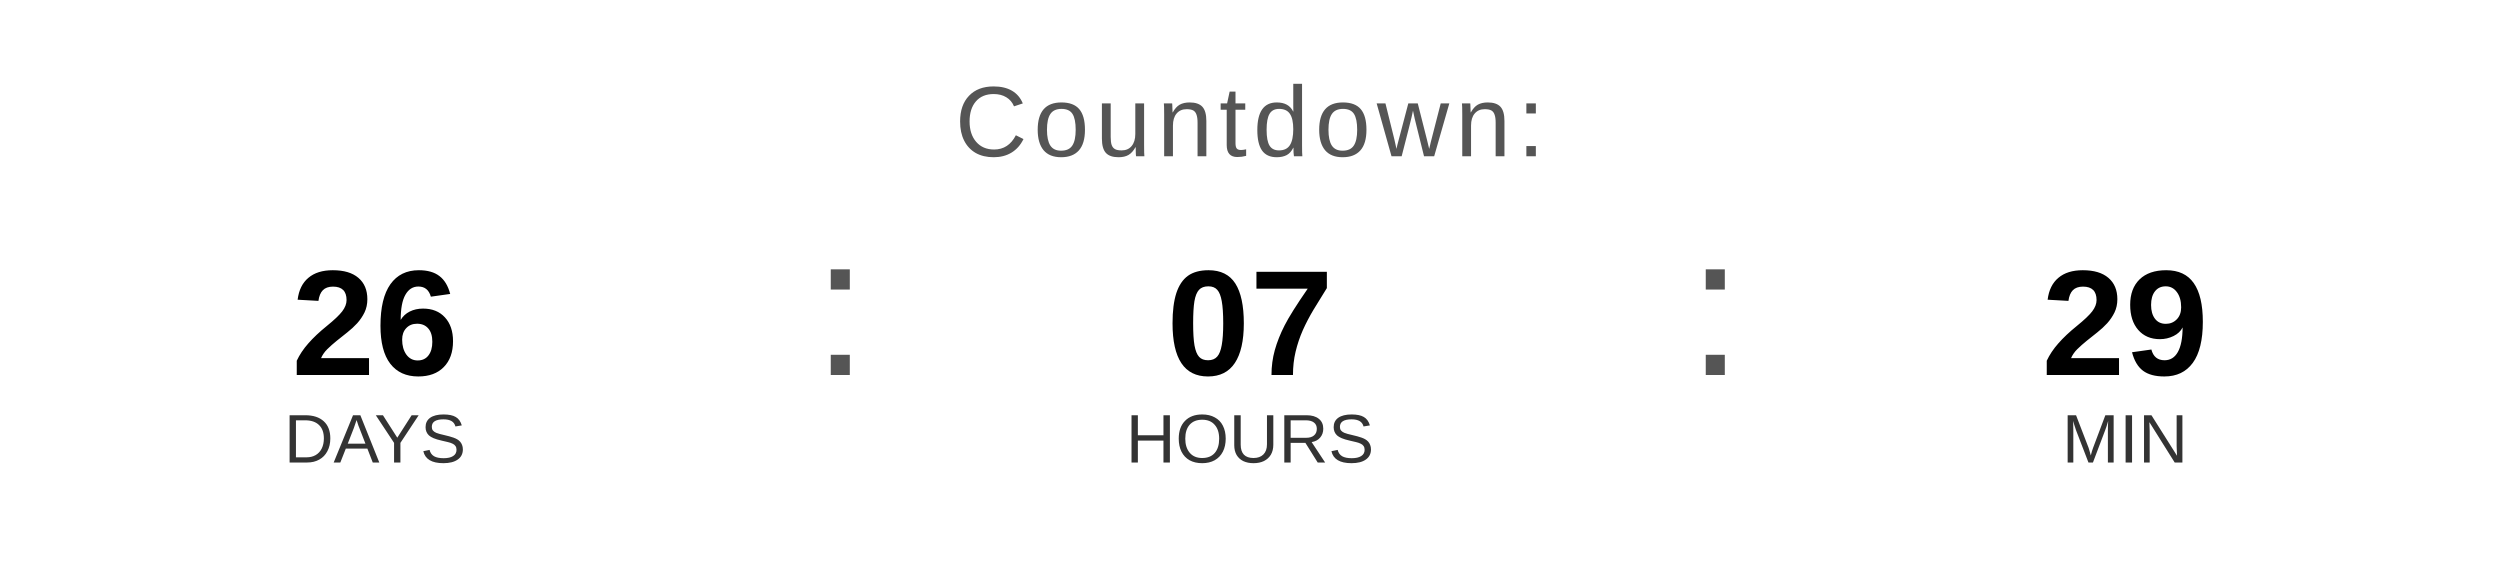
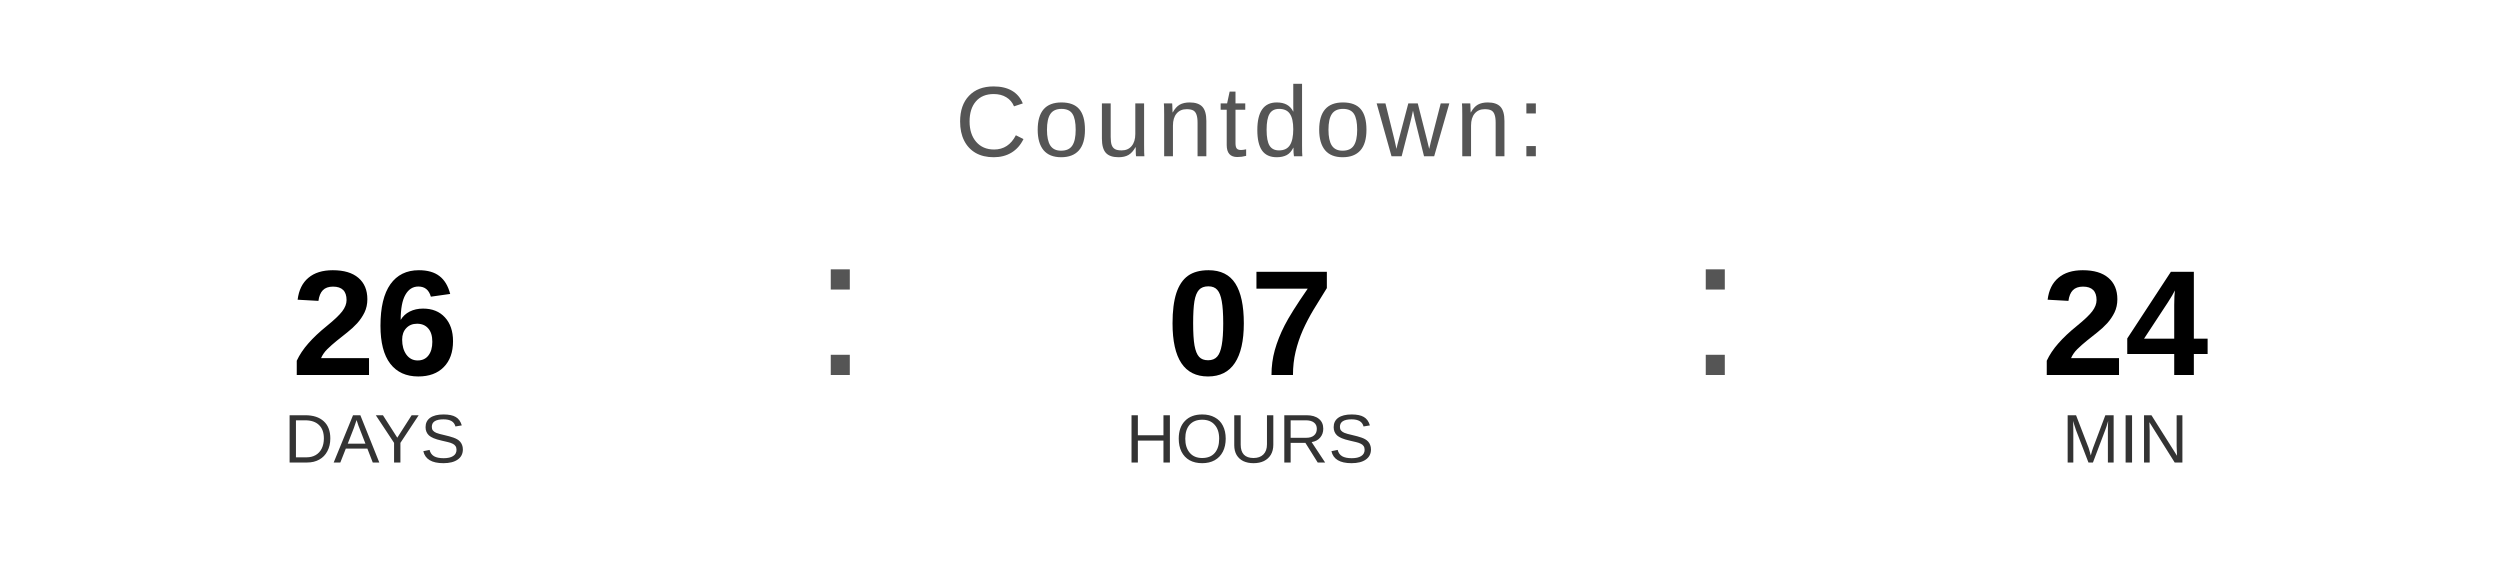
<svg xmlns="http://www.w3.org/2000/svg" width="400" height="90" viewBox="0 0 400 90">
  <text x="200" y="25" font-family="Arial, Helvetica, sans-serif" font-size="16" fill="#555555" text-anchor="middle" letter-spacing="1">
    Countdown:
  </text>
  <text x="60" y="60" font-family="Arial, Helvetica, sans-serif" font-size="24" font-weight="bold" fill="#000000" text-anchor="middle">26</text>
  <text x="60" y="74" font-family="Arial, Helvetica, sans-serif" font-size="11" fill="#333333" text-anchor="middle">DAYS</text>
  <text x="130" y="60" font-family="Arial, sans-serif" font-size="32" fill="#555555">:</text>
  <text x="200" y="60" font-family="Arial, Helvetica, sans-serif" font-size="24" font-weight="bold" fill="#000000" text-anchor="middle">07</text>
  <text x="200" y="74" font-family="Arial, Helvetica, sans-serif" font-size="11" fill="#333333" text-anchor="middle">HOURS</text>
  <text x="270" y="60" font-family="Arial, sans-serif" font-size="32" fill="#555555">:</text>
-   <text x="340" y="60" font-family="Arial, Helvetica, sans-serif" font-size="24" font-weight="bold" fill="#000000" text-anchor="middle">29</text>
+   <text x="340" y="60" font-family="Arial, Helvetica, sans-serif" font-size="24" font-weight="bold" fill="#000000" text-anchor="middle">24</text>
  <text x="340" y="74" font-family="Arial, Helvetica, sans-serif" font-size="11" fill="#333333" text-anchor="middle">MIN</text>
</svg>
